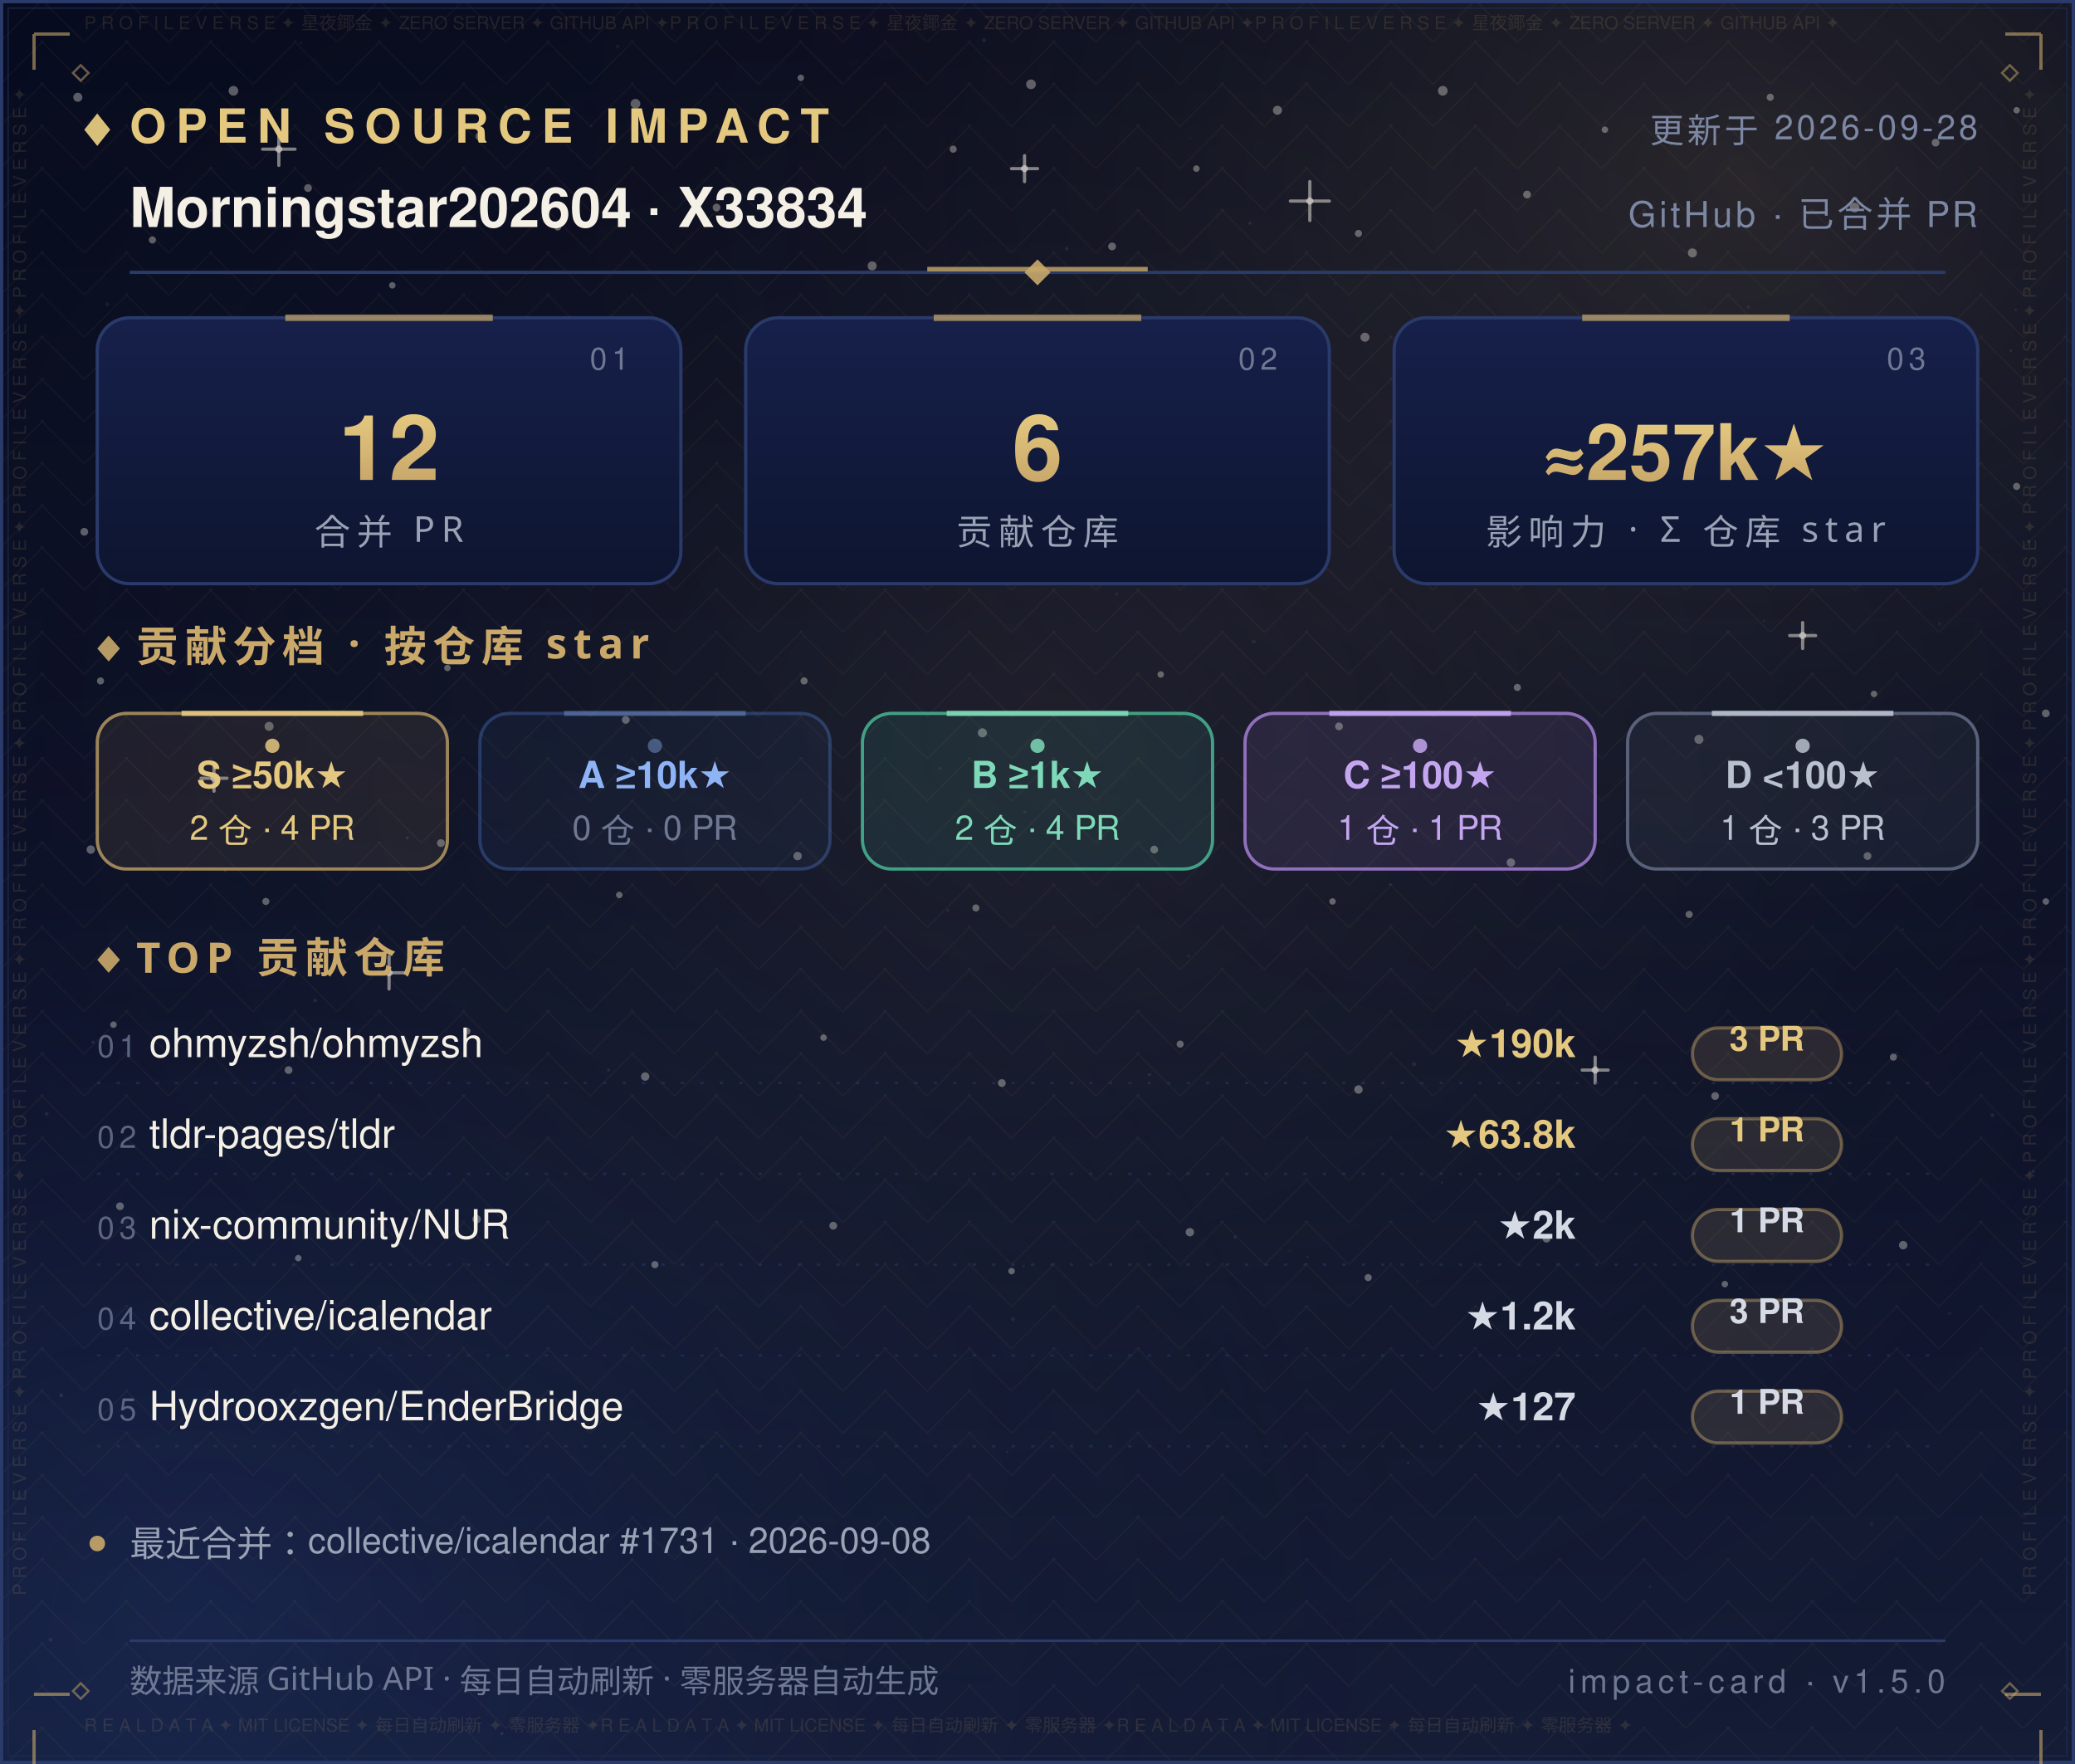
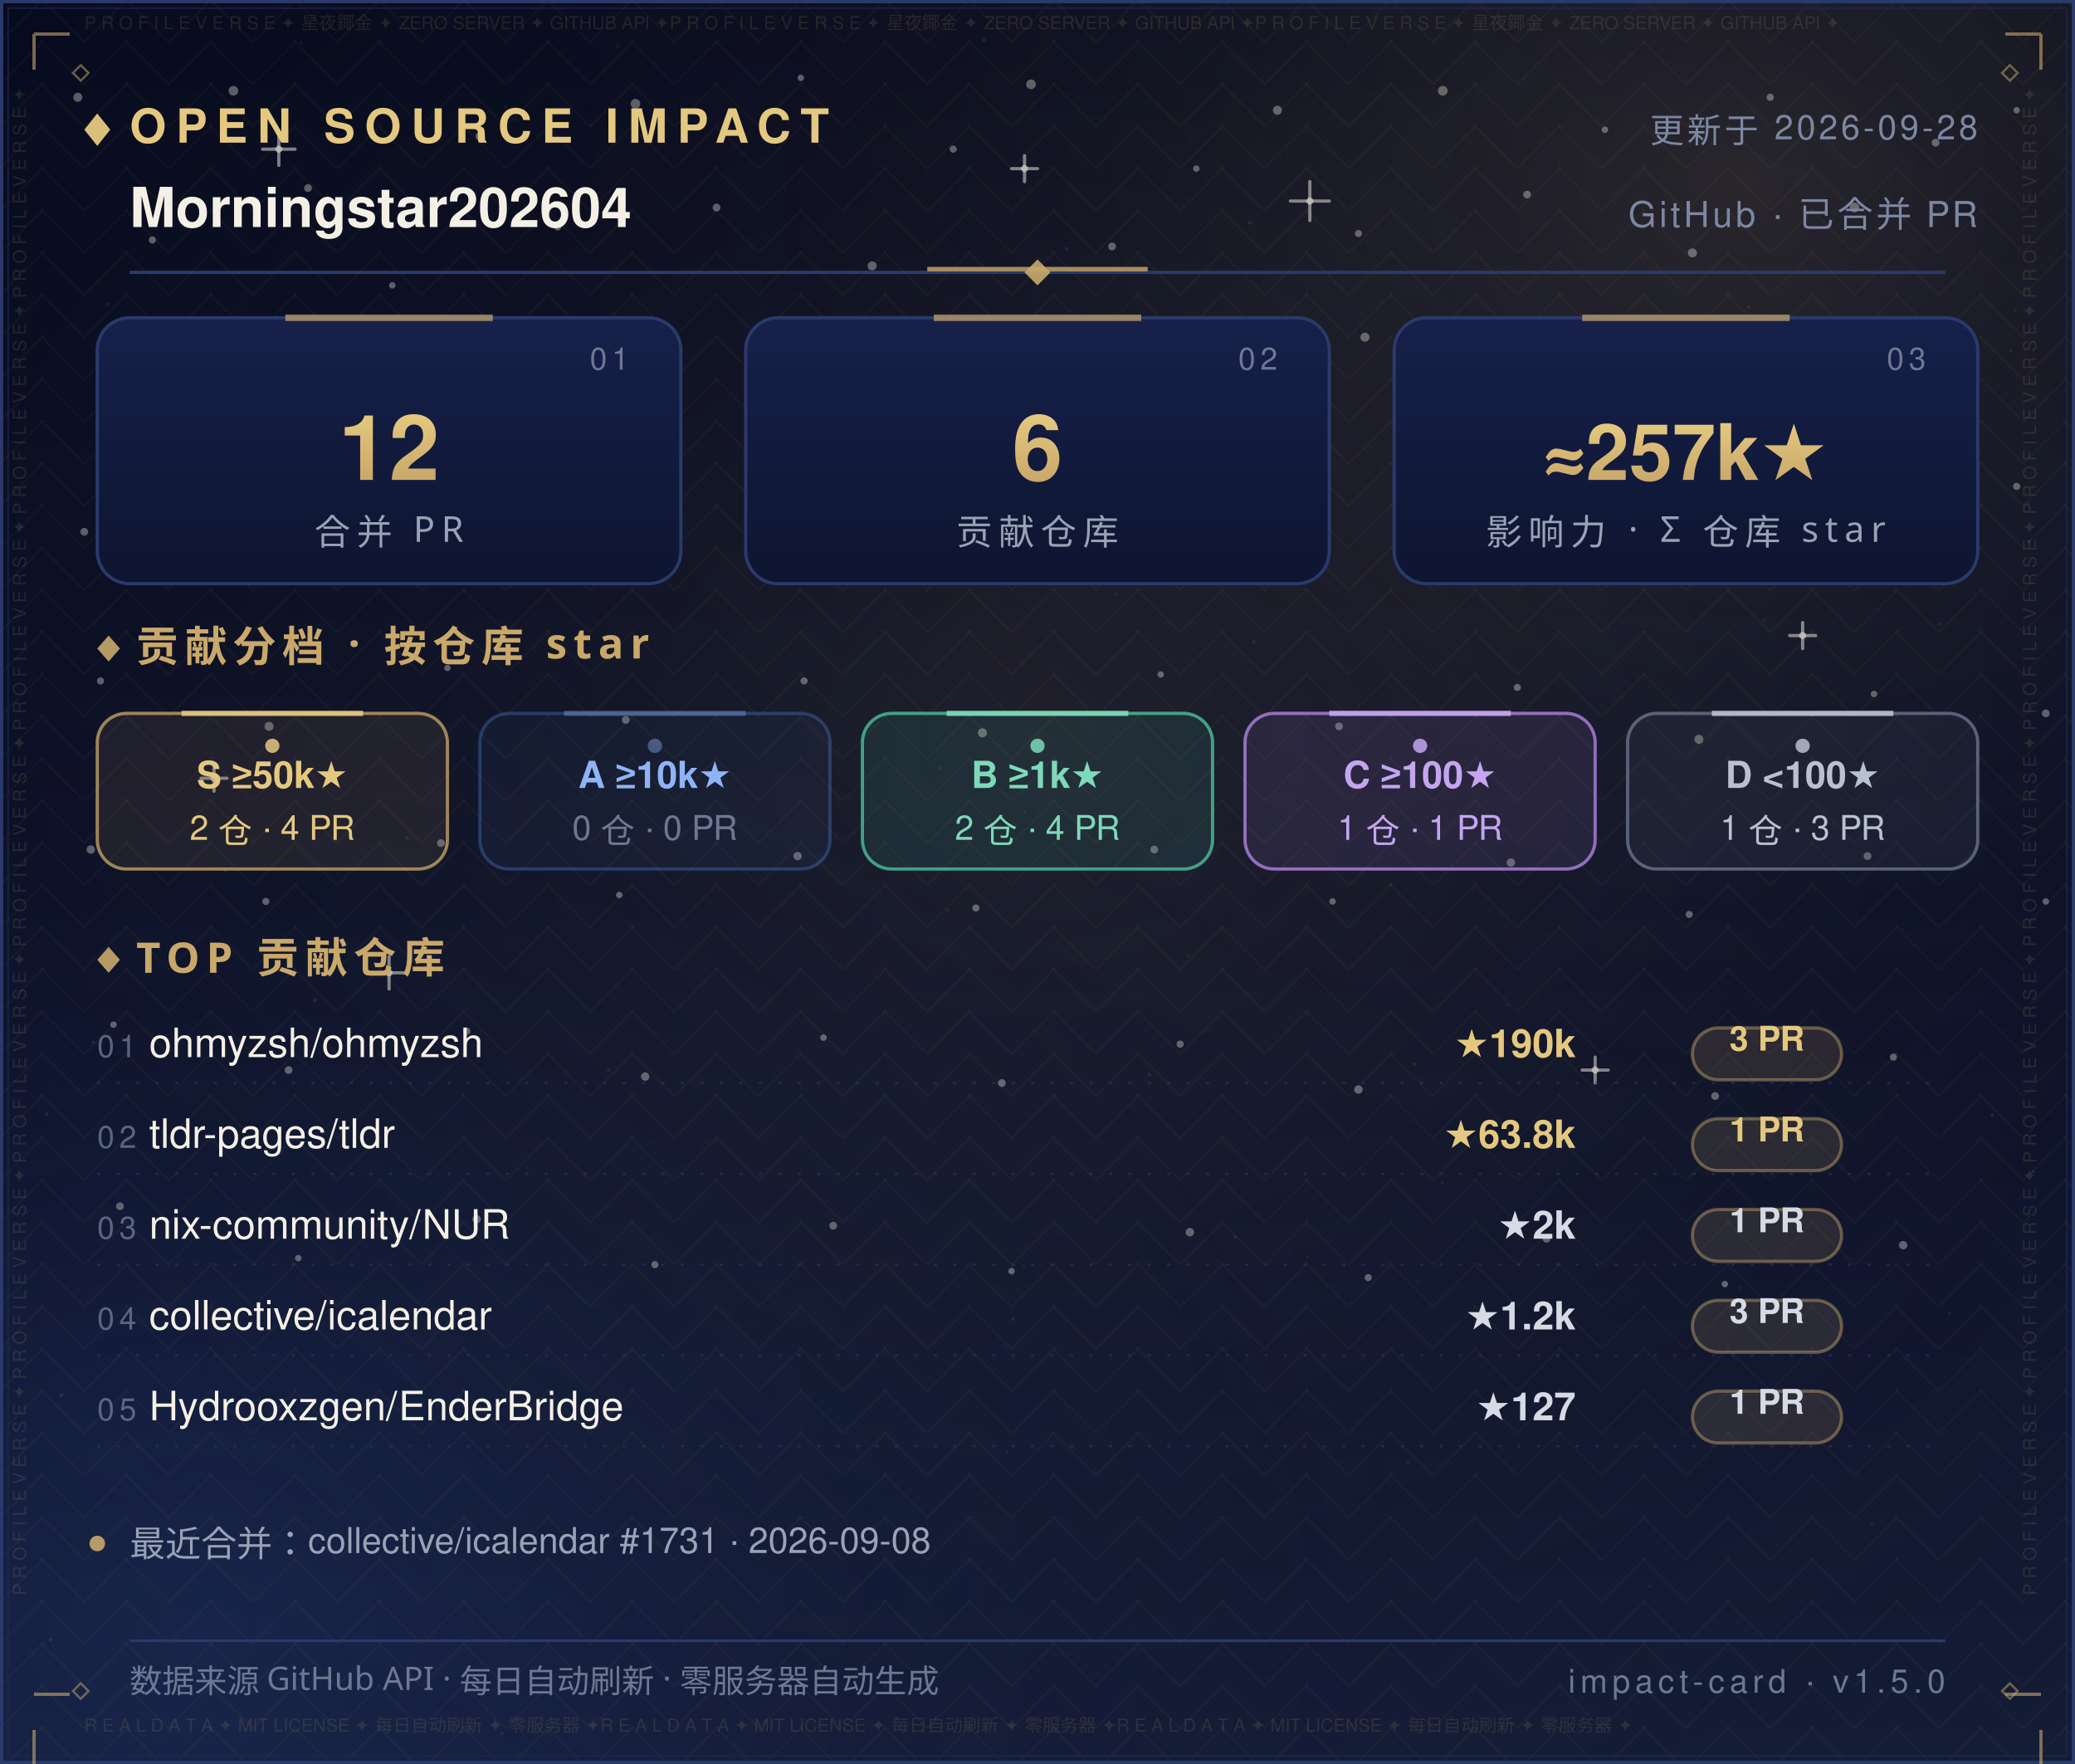
- <svg xmlns="http://www.w3.org/2000/svg" width="640" height="544" viewBox="0 0 640 544" role="img" aria-label="Open Source Impact Card — Morningstar202604 · X33834">
+ <svg xmlns="http://www.w3.org/2000/svg" width="640" height="544" viewBox="0 0 640 544" role="img" aria-label="Open Source Impact Card — Morningstar202604">
  <defs>
    <linearGradient id="bg" x1="0" y1="0" x2="0" y2="1">
      <stop offset="0" stop-color="#070B1E" />
      <stop offset="0.5" stop-color="#0B1026" />
      <stop offset="1" stop-color="#141C36" />
    </linearGradient>
    <radialGradient id="nebG" cx="0.84" cy="0.10" r="0.62">
      <stop offset="0" stop-color="#C9A86A" stop-opacity="0.16" />
      <stop offset="1" stop-color="#070B1E" stop-opacity="0" />
    </radialGradient>
    <radialGradient id="nebB" cx="0.10" cy="0.92" r="0.60">
      <stop offset="0" stop-color="#2B4B9E" stop-opacity="0.22" />
      <stop offset="1" stop-color="#070B1E" stop-opacity="0" />
    </radialGradient>
    <radialGradient id="glow" cx="0.5" cy="0.42" r="0.72">
      <stop offset="0" stop-color="#C9A86A" stop-opacity="0.1" />
      <stop offset="1" stop-color="#070B1E" stop-opacity="0" />
    </radialGradient>
    <pattern id="fil1" width="26.0" height="13.0" patternUnits="userSpaceOnUse">
      <path d="M13.0 0 L26.0 13.0 L13.0 26.0 L0 13.0 Z" fill="none" stroke="#C9A86A" stroke-width="0.5" opacity="0.05" />
      <circle cx="13.0" cy="13.0" r="0.55" fill="#C9A86A" opacity="0.08" />
      <circle cx="0" cy="0" r="0.35" fill="#C9A86A" opacity="0.05" />
    </pattern>
  </defs>
  <rect width="640" height="544" fill="url(#bg)" />
  <rect width="640" height="544" fill="url(#nebG)" />
  <rect width="640" height="544" fill="url(#nebB)" />
  <rect width="640" height="544" fill="url(#glow)" />
  <rect width="640" height="544" fill="url(#fil1)" />
  <circle cx="24" cy="30" r="1.4" fill="#F5F0E6" opacity="0.35" />
  <circle cx="47" cy="74" r="1.1" fill="#F5F0E6" opacity="0.35" />
  <circle cx="72" cy="28" r="1.5" fill="#F5F0E6" opacity="0.35" />
  <circle cx="95" cy="58" r="1.2" fill="#F5F0E6" opacity="0.35" />
  <circle cx="121" cy="88" r="1" fill="#F5F0E6" opacity="0.35" />
  <circle cx="148" cy="42" r="1.3" fill="#F5F0E6" opacity="0.35" />
  <circle cx="172" cy="70" r="1.1" fill="#F5F0E6" opacity="0.35" />
  <circle cx="196" cy="32" r="1.5" fill="#F5F0E6" opacity="0.35" />
  <circle cx="221" cy="64" r="1.2" fill="#F5F0E6" opacity="0.35" />
  <circle cx="247" cy="24" r="1" fill="#F5F0E6" opacity="0.35" />
  <circle cx="269" cy="82" r="1.4" fill="#F5F0E6" opacity="0.35" />
  <circle cx="294" cy="46" r="1.1" fill="#F5F0E6" opacity="0.35" />
  <circle cx="318" cy="26" r="1.5" fill="#F5F0E6" opacity="0.35" />
  <circle cx="343" cy="76" r="1.2" fill="#F5F0E6" opacity="0.35" />
  <circle cx="369" cy="52" r="1" fill="#F5F0E6" opacity="0.35" />
  <circle cx="394" cy="34" r="1.4" fill="#F5F0E6" opacity="0.35" />
  <circle cx="419" cy="72" r="1.1" fill="#F5F0E6" opacity="0.35" />
  <circle cx="445" cy="28" r="1.5" fill="#F5F0E6" opacity="0.35" />
  <circle cx="471" cy="60" r="1.2" fill="#F5F0E6" opacity="0.35" />
  <circle cx="495" cy="40" r="1" fill="#F5F0E6" opacity="0.35" />
  <circle cx="522" cy="78" r="1.4" fill="#F5F0E6" opacity="0.35" />
  <circle cx="546" cy="30" r="1.1" fill="#F5F0E6" opacity="0.35" />
  <circle cx="572" cy="64" r="1.5" fill="#F5F0E6" opacity="0.35" />
  <circle cx="597" cy="44" r="1.2" fill="#F5F0E6" opacity="0.35" />
  <circle cx="622" cy="34" r="1" fill="#F5F0E6" opacity="0.35" />
  <circle cx="34" cy="116" r="1" fill="#F5F0E6" opacity="0.35" />
  <circle cx="88" cy="108" r="1.3" fill="#F5F0E6" opacity="0.35" />
  <circle cx="141" cy="122" r="1.1" fill="#F5F0E6" opacity="0.35" />
  <circle cx="197" cy="106" r="1.4" fill="#F5F0E6" opacity="0.35" />
  <circle cx="252" cy="118" r="1" fill="#F5F0E6" opacity="0.35" />
  <circle cx="307" cy="108" r="1.3" fill="#F5F0E6" opacity="0.35" />
  <circle cx="364" cy="124" r="1.1" fill="#F5F0E6" opacity="0.35" />
  <circle cx="421" cy="104" r="1.4" fill="#F5F0E6" opacity="0.35" />
  <circle cx="478" cy="120" r="1" fill="#F5F0E6" opacity="0.35" />
  <circle cx="536" cy="110" r="1.3" fill="#F5F0E6" opacity="0.35" />
  <circle cx="596" cy="122" r="1.1" fill="#F5F0E6" opacity="0.35" />
  <circle cx="26" cy="164" r="1.2" fill="#F5F0E6" opacity="0.35" />
  <circle cx="79" cy="150" r="1" fill="#F5F0E6" opacity="0.35" />
  <circle cx="131" cy="174" r="1.3" fill="#F5F0E6" opacity="0.35" />
  <circle cx="186" cy="158" r="1.1" fill="#F5F0E6" opacity="0.35" />
  <circle cx="240" cy="170" r="1.2" fill="#F5F0E6" opacity="0.35" />
  <circle cx="296" cy="152" r="1" fill="#F5F0E6" opacity="0.35" />
  <circle cx="351" cy="176" r="1.3" fill="#F5F0E6" opacity="0.35" />
  <circle cx="406" cy="162" r="1.1" fill="#F5F0E6" opacity="0.35" />
  <circle cx="462" cy="172" r="1.2" fill="#F5F0E6" opacity="0.35" />
  <circle cx="518" cy="156" r="1" fill="#F5F0E6" opacity="0.35" />
  <circle cx="574" cy="168" r="1.3" fill="#F5F0E6" opacity="0.35" />
  <circle cx="622" cy="150" r="1.1" fill="#F5F0E6" opacity="0.35" />
  <circle cx="31" cy="210" r="1.1" fill="#F5F0E6" opacity="0.35" />
  <circle cx="83" cy="224" r="1.4" fill="#F5F0E6" opacity="0.35" />
  <circle cx="138" cy="206" r="1" fill="#F5F0E6" opacity="0.35" />
  <circle cx="193" cy="222" r="1.2" fill="#F5F0E6" opacity="0.35" />
  <circle cx="248" cy="210" r="1.1" fill="#F5F0E6" opacity="0.35" />
  <circle cx="303" cy="226" r="1.4" fill="#F5F0E6" opacity="0.35" />
  <circle cx="358" cy="208" r="1" fill="#F5F0E6" opacity="0.35" />
  <circle cx="413" cy="224" r="1.2" fill="#F5F0E6" opacity="0.35" />
  <circle cx="468" cy="212" r="1.1" fill="#F5F0E6" opacity="0.35" />
  <circle cx="524" cy="228" r="1.4" fill="#F5F0E6" opacity="0.35" />
  <circle cx="578" cy="214" r="1" fill="#F5F0E6" opacity="0.35" />
  <circle cx="631" cy="220" r="1.2" fill="#F5F0E6" opacity="0.35" />
  <circle cx="28" cy="262" r="1.3" fill="#F5F0E6" opacity="0.35" />
  <circle cx="82" cy="278" r="1.1" fill="#F5F0E6" opacity="0.35" />
  <circle cx="136" cy="260" r="1.2" fill="#F5F0E6" opacity="0.35" />
  <circle cx="191" cy="276" r="1" fill="#F5F0E6" opacity="0.35" />
  <circle cx="246" cy="264" r="1.3" fill="#F5F0E6" opacity="0.35" />
  <circle cx="301" cy="280" r="1.1" fill="#F5F0E6" opacity="0.35" />
  <circle cx="356" cy="262" r="1.2" fill="#F5F0E6" opacity="0.35" />
  <circle cx="411" cy="278" r="1" fill="#F5F0E6" opacity="0.35" />
  <circle cx="466" cy="266" r="1.3" fill="#F5F0E6" opacity="0.35" />
  <circle cx="521" cy="282" r="1.1" fill="#F5F0E6" opacity="0.35" />
  <circle cx="576" cy="264" r="1.2" fill="#F5F0E6" opacity="0.35" />
  <circle cx="631" cy="278" r="1" fill="#F5F0E6" opacity="0.35" />
  <circle cx="35" cy="316" r="1" fill="#F5F0E6" opacity="0.35" />
  <circle cx="89" cy="330" r="1.2" fill="#F5F0E6" opacity="0.35" />
  <circle cx="144" cy="318" r="1.1" fill="#F5F0E6" opacity="0.35" />
  <circle cx="199" cy="332" r="1.3" fill="#F5F0E6" opacity="0.35" />
  <circle cx="254" cy="320" r="1" fill="#F5F0E6" opacity="0.35" />
  <circle cx="309" cy="334" r="1.2" fill="#F5F0E6" opacity="0.35" />
  <circle cx="364" cy="322" r="1.1" fill="#F5F0E6" opacity="0.35" />
  <circle cx="419" cy="336" r="1.3" fill="#F5F0E6" opacity="0.35" />
  <circle cx="474" cy="324" r="1" fill="#F5F0E6" opacity="0.35" />
  <circle cx="529" cy="338" r="1.2" fill="#F5F0E6" opacity="0.35" />
  <circle cx="584" cy="326" r="1.1" fill="#F5F0E6" opacity="0.35" />
  <circle cx="37" cy="372" r="1.2" fill="#F5F0E6" opacity="0.35" />
  <circle cx="92" cy="388" r="1" fill="#F5F0E6" opacity="0.35" />
  <circle cx="147" cy="376" r="1.3" fill="#F5F0E6" opacity="0.35" />
  <circle cx="202" cy="390" r="1.1" fill="#F5F0E6" opacity="0.35" />
  <circle cx="257" cy="378" r="1.2" fill="#F5F0E6" opacity="0.35" />
  <circle cx="312" cy="392" r="1" fill="#F5F0E6" opacity="0.35" />
  <circle cx="367" cy="380" r="1.3" fill="#F5F0E6" opacity="0.35" />
  <circle cx="422" cy="394" r="1.1" fill="#F5F0E6" opacity="0.35" />
  <circle cx="477" cy="382" r="1.2" fill="#F5F0E6" opacity="0.35" />
  <circle cx="532" cy="396" r="1" fill="#F5F0E6" opacity="0.35" />
  <circle cx="587" cy="384" r="1.3" fill="#F5F0E6" opacity="0.35" />
  <path d="M81.0 46.0 H91.0 M86.0 41.0 V51.0" stroke="#F5F0E6" stroke-width="1" stroke-linecap="round" opacity="0.5" />
  <circle cx="86.0" cy="46.0" r="1.1" fill="#F5F0E6" opacity="0.5" />
  <path d="M234.0 150.0 H242.0 M238.0 146.0 V154.0" stroke="#F5F0E6" stroke-width="1" stroke-linecap="round" opacity="0.5" />
  <circle cx="238.0" cy="150.0" r="1.1" fill="#F5F0E6" opacity="0.5" />
  <path d="M398.0 62.0 H410.0 M404.0 56.0 V68.0" stroke="#F5F0E6" stroke-width="1" stroke-linecap="round" opacity="0.5" />
  <circle cx="404.0" cy="62.0" r="1.1" fill="#F5F0E6" opacity="0.5" />
  <path d="M552.0 196.0 H560.0 M556.0 192.0 V200.0" stroke="#F5F0E6" stroke-width="1" stroke-linecap="round" opacity="0.5" />
  <circle cx="556.0" cy="196.0" r="1.1" fill="#F5F0E6" opacity="0.5" />
  <path d="M115.0 300.0 H125.0 M120.0 295.0 V305.0" stroke="#F5F0E6" stroke-width="1" stroke-linecap="round" opacity="0.5" />
  <circle cx="120.0" cy="300.0" r="1.1" fill="#F5F0E6" opacity="0.5" />
  <path d="M488.0 330.0 H496.0 M492.0 326.0 V334.0" stroke="#F5F0E6" stroke-width="1" stroke-linecap="round" opacity="0.5" />
  <circle cx="492.0" cy="330.0" r="1.1" fill="#F5F0E6" opacity="0.5" />
  <path d="M312.0 52.0 H320.0 M316.0 48.0 V56.0" stroke="#F5F0E6" stroke-width="1" stroke-linecap="round" opacity="0.5" />
  <circle cx="316.0" cy="52.0" r="1.1" fill="#F5F0E6" opacity="0.5" />
  <path d="M62.0 240.0 H70.0 M66.0 236.0 V244.0" stroke="#F5F0E6" stroke-width="1" stroke-linecap="round" opacity="0.5" />
  <circle cx="66.0" cy="240.0" r="1.1" fill="#F5F0E6" opacity="0.5" />
  <circle cx="15.6" cy="505.7" r="0.6" fill="#FFFFFF" opacity="0.067" />
  <circle cx="97.2" cy="308.5" r="0.6" fill="#FFFFFF" opacity="0.076" />
  <circle cx="538.1" cy="154.0" r="0.6" fill="#FFFFFF" opacity="0.057" />
  <circle cx="344.4" cy="183.2" r="0.5" fill="#FFFFFF" opacity="0.057" />
  <circle cx="159.4" cy="37.0" r="0.4" fill="#FFFFFF" opacity="0.048" />
  <circle cx="28.7" cy="321.4" r="0.5" fill="#FFFFFF" opacity="0.080" />
  <circle cx="209.8" cy="141.7" r="0.4" fill="#FFFFFF" opacity="0.060" />
  <circle cx="316.1" cy="250.4" r="0.5" fill="#FFFFFF" opacity="0.057" />
  <circle cx="590.8" cy="523.6" r="0.5" fill="#FFFFFF" opacity="0.037" />
  <circle cx="539.3" cy="94.7" r="0.5" fill="#FFFFFF" opacity="0.068" />
  <circle cx="385.5" cy="68.8" r="0.5" fill="#FFFFFF" opacity="0.076" />
  <circle cx="292.3" cy="280.7" r="0.5" fill="#FFFFFF" opacity="0.060" />
  <circle cx="536.7" cy="397.2" r="0.5" fill="#FFFFFF" opacity="0.046" />
  <circle cx="377.3" cy="161.2" r="0.4" fill="#FFFFFF" opacity="0.041" />
  <circle cx="92.8" cy="13.2" r="0.5" fill="#FFFFFF" opacity="0.044" />
  <circle cx="354.5" cy="331.4" r="0.5" fill="#FFFFFF" opacity="0.080" />
  <circle cx="310.7" cy="447.8" r="0.4" fill="#FFFFFF" opacity="0.054" />
  <circle cx="601.3" cy="405.0" r="0.5" fill="#FFFFFF" opacity="0.054" />
  <circle cx="18.9" cy="430.3" r="0.6" fill="#FFFFFF" opacity="0.085" />
  <circle cx="312.4" cy="406.8" r="0.6" fill="#FFFFFF" opacity="0.069" />
  <circle cx="239.2" cy="6.0" r="0.5" fill="#FFFFFF" opacity="0.036" />
  <circle cx="436.2" cy="328.2" r="0.6" fill="#FFFFFF" opacity="0.071" />
  <circle cx="329.0" cy="76.7" r="0.6" fill="#FFFFFF" opacity="0.063" />
  <circle cx="625.7" cy="166.9" r="0.5" fill="#FFFFFF" opacity="0.075" />
  <circle cx="428.8" cy="272.8" r="0.4" fill="#FFFFFF" opacity="0.065" />
  <circle cx="169.1" cy="106.6" r="0.4" fill="#FFFFFF" opacity="0.073" />
  <circle cx="586.8" cy="286.7" r="0.4" fill="#FFFFFF" opacity="0.060" />
  <circle cx="598.2" cy="192.4" r="0.5" fill="#FFFFFF" opacity="0.054" />
  <circle cx="289.9" cy="236.9" r="0.5" fill="#FFFFFF" opacity="0.053" />
  <circle cx="315.7" cy="390.5" r="0.4" fill="#FFFFFF" opacity="0.054" />
  <circle cx="154.8" cy="534.6" r="0.5" fill="#FFFFFF" opacity="0.080" />
  <circle cx="411.7" cy="87.6" r="0.4" fill="#FFFFFF" opacity="0.043" />
  <circle cx="465.0" cy="309.8" r="0.4" fill="#FFFFFF" opacity="0.048" />
  <circle cx="533.5" cy="235.8" r="0.5" fill="#FFFFFF" opacity="0.050" />
  <circle cx="621.7" cy="95.5" r="0.4" fill="#FFFFFF" opacity="0.064" />
  <circle cx="14.4" cy="343.5" r="0.6" fill="#FFFFFF" opacity="0.064" />
  <circle cx="68.9" cy="176.2" r="0.5" fill="#FFFFFF" opacity="0.076" />
  <circle cx="182.4" cy="38.8" r="0.4" fill="#FFFFFF" opacity="0.047" />
  <circle cx="125.6" cy="258.4" r="0.5" fill="#FFFFFF" opacity="0.081" />
  <circle cx="367.1" cy="42.7" r="0.4" fill="#FFFFFF" opacity="0.039" />
  <circle cx="441.5" cy="125.3" r="0.6" fill="#FFFFFF" opacity="0.085" />
  <circle cx="69.5" cy="268.5" r="0.5" fill="#FFFFFF" opacity="0.078" />
  <circle cx="627.1" cy="361.3" r="0.5" fill="#FFFFFF" opacity="0.081" />
  <circle cx="620.2" cy="108.1" r="0.4" fill="#FFFFFF" opacity="0.078" />
  <circle cx="508.9" cy="489.3" r="0.4" fill="#FFFFFF" opacity="0.055" />
  <circle cx="403.3" cy="387.6" r="0.4" fill="#FFFFFF" opacity="0.061" />
  <circle cx="381.0" cy="381.5" r="0.5" fill="#FFFFFF" opacity="0.078" />
  <circle cx="33.1" cy="93.8" r="0.6" fill="#FFFFFF" opacity="0.059" />
  <circle cx="249.8" cy="172.5" r="0.4" fill="#FFFFFF" opacity="0.066" />
  <circle cx="434.3" cy="451.1" r="0.4" fill="#FFFFFF" opacity="0.082" />
  <circle cx="437.2" cy="395.2" r="0.4" fill="#FFFFFF" opacity="0.040" />
  <circle cx="577.3" cy="470.1" r="0.6" fill="#FFFFFF" opacity="0.044" />
  <circle cx="366.6" cy="294.8" r="0.5" fill="#FFFFFF" opacity="0.044" />
  <circle cx="444.8" cy="364.7" r="0.4" fill="#FFFFFF" opacity="0.060" />
  <circle cx="316.6" cy="173.5" r="0.4" fill="#FFFFFF" opacity="0.076" />
  <circle cx="148.0" cy="108.5" r="0.5" fill="#FFFFFF" opacity="0.053" />
  <circle cx="326.4" cy="178.3" r="0.4" fill="#FFFFFF" opacity="0.054" />
  <circle cx="515.4" cy="44.7" r="0.4" fill="#FFFFFF" opacity="0.047" />
  <circle cx="182.8" cy="125.5" r="0.4" fill="#FFFFFF" opacity="0.039" />
  <circle cx="475.9" cy="147.8" r="0.4" fill="#FFFFFF" opacity="0.037" />
  <circle cx="441.8" cy="231.9" r="0.5" fill="#FFFFFF" opacity="0.057" />
  <circle cx="386.7" cy="197.9" r="0.6" fill="#FFFFFF" opacity="0.059" />
  <circle cx="303.5" cy="12.4" r="0.6" fill="#FFFFFF" opacity="0.074" />
  <circle cx="544.1" cy="191.4" r="0.4" fill="#FFFFFF" opacity="0.054" />
  <circle cx="156.0" cy="33.0" r="0.5" fill="#FFFFFF" opacity="0.051" />
  <circle cx="614.5" cy="343.9" r="0.6" fill="#FFFFFF" opacity="0.068" />
  <circle cx="397.8" cy="385.8" r="0.4" fill="#FFFFFF" opacity="0.042" />
  <circle cx="190.5" cy="14.3" r="0.6" fill="#FFFFFF" opacity="0.043" />
  <circle cx="483.0" cy="376.2" r="0.4" fill="#FFFFFF" opacity="0.085" />
  <circle cx="187.7" cy="330.0" r="0.5" fill="#FFFFFF" opacity="0.067" />
  <circle cx="290.3" cy="178.3" r="0.5" fill="#FFFFFF" opacity="0.068" />
  <circle cx="130.0" cy="117.8" r="0.4" fill="#FFFFFF" opacity="0.074" />
  <rect x="0.5" y="0.5" width="639" height="543" fill="none" stroke="#2A3A6B" stroke-width="1" />
  <rect x="2.5" y="2.5" width="635" height="539" fill="none" stroke="#1D2A52" stroke-width="0.6" opacity="0.55" />
  <text x="26" y="9" font-family="'Segoe UI',Helvetica,Arial,'PingFang SC','Microsoft YaHei',sans-serif" font-size="5.5" fill="#C9A86A" opacity="0.14" textLength="588">P R O F I L E   V E R S E   ✦   星夜鎁金   ✦   ZERO SERVER   ✦   GITHUB API   ✦P R O F I L E   V E R S E   ✦   星夜鎁金   ✦   ZERO SERVER   ✦   GITHUB API   ✦P R O F I L E   V E R S E   ✦   星夜鎁金   ✦   ZERO SERVER   ✦   GITHUB API   ✦</text>
  <text x="26" y="534" font-family="'Segoe UI',Helvetica,Arial,'PingFang SC','Microsoft YaHei',sans-serif" font-size="5.5" fill="#C9A86A" opacity="0.14" textLength="588">R E A L   D A T A   ✦   MIT LICENSE   ✦   每日自动刷新   ✦   零服务器   ✦R E A L   D A T A   ✦   MIT LICENSE   ✦   每日自动刷新   ✦   零服务器   ✦R E A L   D A T A   ✦   MIT LICENSE   ✦   每日自动刷新   ✦   零服务器   ✦</text>
  <text x="8" y="492" font-family="'Segoe UI',Helvetica,Arial,'PingFang SC','Microsoft YaHei',sans-serif" font-size="5.5" fill="#C9A86A" opacity="0.14" transform="rotate(-90 8 492)">P R O F I L E   V E R S E   ✦   P R O F I L E   V E R S E   ✦   P R O F I L E   V E R S E   ✦   P R O F I L E   V E R S E   ✦   P R O F I L E   V E R S E   ✦   P R O F I L E   V E R S E   ✦   P R O F I L E   V E R S E   ✦   </text>
  <text x="628" y="492" font-family="'Segoe UI',Helvetica,Arial,'PingFang SC','Microsoft YaHei',sans-serif" font-size="5.5" fill="#C9A86A" opacity="0.14" transform="rotate(-90 628 492)">P R O F I L E   V E R S E   ✦   P R O F I L E   V E R S E   ✦   P R O F I L E   V E R S E   ✦   P R O F I L E   V E R S E   ✦   P R O F I L E   V E R S E   ✦   P R O F I L E   V E R S E   ✦   P R O F I L E   V E R S E   ✦   </text>
  <path d="M10.5 10.5 h11 M10.5 10.5 v11" fill="none" stroke="#C9A86A" stroke-width="1" opacity="0.6" />
  <path d="M618.5 10.5 h11 M629.5 10.5 v11" fill="none" stroke="#C9A86A" stroke-width="1" opacity="0.6" />
  <path d="M10.5 522.5 h11 M10.5 533.5 v11" fill="none" stroke="#C9A86A" stroke-width="1" opacity="0.6" />
  <path d="M618.5 522.5 h11 M629.5 533.5 v11" fill="none" stroke="#C9A86A" stroke-width="1" opacity="0.6" />
  <path d="M22.5 22.5 l2.4 -2.4 l2.4 2.4 l-2.4 2.4 z" fill="none" stroke="#C9A86A" stroke-width="0.7" opacity="0.5" />
  <path d="M617.5 22.5 l2.4 -2.4 l2.4 2.4 l-2.4 2.4 z" fill="none" stroke="#C9A86A" stroke-width="0.7" opacity="0.5" />
  <path d="M22.5 521.5 l2.4 -2.4 l2.4 2.4 l-2.4 2.4 z" fill="none" stroke="#C9A86A" stroke-width="0.7" opacity="0.5" />
  <path d="M617.5 521.5 l2.4 -2.4 l2.4 2.4 l-2.4 2.4 z" fill="none" stroke="#C9A86A" stroke-width="0.7" opacity="0.5" />
  <defs>
    <linearGradient id="gtimp" x1="0" y1="0" x2="0" y2="1">
      <stop offset="0" stop-color="#E4C87F" />
      <stop offset="1" stop-color="#C9A86A" />
    </linearGradient>
    <linearGradient id="ppanel" x1="0" y1="0" x2="0" y2="1">
      <stop offset="0" stop-color="#16204A" />
      <stop offset="1" stop-color="#0E1530" />
    </linearGradient>
  </defs>
  <path d="M26 40 l4 -5 l4 5 l-4 5 z" fill="#E4C87F" opacity="0.95" />
  <text x="40" y="44" font-family="'Segoe UI',Helvetica,Arial,'PingFang SC','Microsoft YaHei',sans-serif" font-size="14.5" font-weight="700" letter-spacing="3" fill="#E4C87F">OPEN SOURCE IMPACT</text>
  <text x="610" y="44" text-anchor="end" font-family="'Segoe UI',Helvetica,Arial,'PingFang SC','Microsoft YaHei',sans-serif" font-size="10.5" letter-spacing="1" fill="#7C87A3">更新于 2026-09-28</text>
-   <text x="40" y="70" font-family="'Segoe UI',Helvetica,Arial,'PingFang SC','Microsoft YaHei',sans-serif" font-size="17" font-weight="600" fill="#F5F0E6">Morningstar202604 · X33834</text>
+   <text x="40" y="70" font-family="'Segoe UI',Helvetica,Arial,'PingFang SC','Microsoft YaHei',sans-serif" font-size="17" font-weight="600" fill="#F5F0E6">Morningstar202604</text>
  <text x="610" y="70" text-anchor="end" font-family="'Segoe UI',Helvetica,Arial,'PingFang SC','Microsoft YaHei',sans-serif" font-size="11" letter-spacing="1" fill="#7C87A3">GitHub · 已合并 PR</text>
  <line x1="40" y1="84" x2="600" y2="84" stroke="#2A3A6B" stroke-width="1" />
  <line x1="286" y1="83" x2="354" y2="83" stroke="#C9A86A" stroke-width="1.4" opacity="0.8" />
  <path d="M320 80 l4 4 l-4 4 l-4 -4 z" fill="#C9A86A" opacity="0.9" />
  <rect x="30" y="98" width="180" height="82" rx="10" fill="url(#ppanel)" stroke="#2A3A6B" />
  <line x1="88" y1="98" x2="152" y2="98" stroke="#C9A86A" stroke-width="2" opacity="0.7" />
  <text x="194" y="114" text-anchor="end" font-family="'Segoe UI',Helvetica,Arial,sans-serif" font-size="9.5" letter-spacing="1.5" fill="#6E7893">01</text>
  <text x="120" y="148" text-anchor="middle" font-family="'Segoe UI',Helvetica,Arial,sans-serif" font-size="28" font-weight="600" fill="url(#gtimp)">12</text>
  <text x="120" y="168" text-anchor="middle" font-family="'PingFang SC','Microsoft YaHei','Segoe UI',sans-serif" font-size="11" letter-spacing="2" fill="#9AA3B5">合并 PR</text>
  <rect x="230" y="98" width="180" height="82" rx="10" fill="url(#ppanel)" stroke="#2A3A6B" />
  <line x1="288" y1="98" x2="352" y2="98" stroke="#C9A86A" stroke-width="2" opacity="0.7" />
  <text x="394" y="114" text-anchor="end" font-family="'Segoe UI',Helvetica,Arial,sans-serif" font-size="9.5" letter-spacing="1.5" fill="#6E7893">02</text>
  <text x="320" y="148" text-anchor="middle" font-family="'Segoe UI',Helvetica,Arial,sans-serif" font-size="28" font-weight="600" fill="url(#gtimp)">6</text>
  <text x="320" y="168" text-anchor="middle" font-family="'PingFang SC','Microsoft YaHei','Segoe UI',sans-serif" font-size="11" letter-spacing="2" fill="#9AA3B5">贡献仓库</text>
  <rect x="430" y="98" width="180" height="82" rx="10" fill="url(#ppanel)" stroke="#2A3A6B" />
  <line x1="488" y1="98" x2="552" y2="98" stroke="#C9A86A" stroke-width="2" opacity="0.7" />
  <text x="594" y="114" text-anchor="end" font-family="'Segoe UI',Helvetica,Arial,sans-serif" font-size="9.5" letter-spacing="1.5" fill="#6E7893">03</text>
  <text x="520" y="148" text-anchor="middle" font-family="'Segoe UI',Helvetica,Arial,sans-serif" font-size="24" font-weight="600" fill="url(#gtimp)">≈257k★</text>
  <text x="520" y="168" text-anchor="middle" font-family="'PingFang SC','Microsoft YaHei','Segoe UI',sans-serif" font-size="11" letter-spacing="2" fill="#9AA3B5">影响力 · Σ 仓库 star</text>
  <path d="M30 200 l3.5 -4 l3.5 4 l-3.5 4 z" fill="#C9A86A" opacity="0.9" />
  <text x="42" y="204" font-family="'PingFang SC','Microsoft YaHei','Segoe UI',sans-serif" font-size="13" font-weight="600" letter-spacing="2" fill="#C9A86A">贡献分档 · 按仓库 star</text>
  <rect x="30" y="220" width="108" height="48" rx="9" fill="#C9A86A" fill-opacity="0.1" stroke="#C9A86A" stroke-opacity="0.75" />
  <line x1="56" y1="220" x2="112" y2="220" stroke="#E4C87F" stroke-width="1.6" opacity="0.9" />
  <circle cx="84" cy="230" r="2.2" fill="#E4C87F" opacity="0.85" />
  <text x="84" y="243" text-anchor="middle" font-family="'Segoe UI',Helvetica,Arial,'PingFang SC','Microsoft YaHei',sans-serif" font-size="11.5" font-weight="700" fill="#E4C87F">S ≥50k★</text>
  <text x="84" y="259" text-anchor="middle" font-family="'Segoe UI',Helvetica,Arial,'PingFang SC','Microsoft YaHei',sans-serif" font-size="10.5" fill="#E4C87F">2 仓 · 4 PR</text>
  <rect x="148" y="220" width="108" height="48" rx="9" fill="#5B8DEF" fill-opacity="0.05" stroke="#5B8DEF" stroke-opacity="0.3" />
  <line x1="174" y1="220" x2="230" y2="220" stroke="#8FB4F5" stroke-width="1.6" opacity="0.35" />
  <circle cx="202" cy="230" r="2.2" fill="#8FB4F5" opacity="0.4" />
  <text x="202" y="243" text-anchor="middle" font-family="'Segoe UI',Helvetica,Arial,'PingFang SC','Microsoft YaHei',sans-serif" font-size="11.5" font-weight="700" fill="#8FB4F5">A ≥10k★</text>
  <text x="202" y="259" text-anchor="middle" font-family="'Segoe UI',Helvetica,Arial,'PingFang SC','Microsoft YaHei',sans-serif" font-size="10.5" fill="#6E7893">0 仓 · 0 PR</text>
  <rect x="266" y="220" width="108" height="48" rx="9" fill="#4EC9A0" fill-opacity="0.1" stroke="#4EC9A0" stroke-opacity="0.75" />
  <line x1="292" y1="220" x2="348" y2="220" stroke="#7ED9B8" stroke-width="1.6" opacity="0.9" />
  <circle cx="320" cy="230" r="2.2" fill="#7ED9B8" opacity="0.85" />
  <text x="320" y="243" text-anchor="middle" font-family="'Segoe UI',Helvetica,Arial,'PingFang SC','Microsoft YaHei',sans-serif" font-size="11.5" font-weight="700" fill="#7ED9B8">B ≥1k★</text>
  <text x="320" y="259" text-anchor="middle" font-family="'Segoe UI',Helvetica,Arial,'PingFang SC','Microsoft YaHei',sans-serif" font-size="10.5" fill="#7ED9B8">2 仓 · 4 PR</text>
  <rect x="384" y="220" width="108" height="48" rx="9" fill="#B48AE8" fill-opacity="0.1" stroke="#B48AE8" stroke-opacity="0.75" />
  <line x1="410" y1="220" x2="466" y2="220" stroke="#C3A6EF" stroke-width="1.6" opacity="0.9" />
  <circle cx="438" cy="230" r="2.2" fill="#C3A6EF" opacity="0.85" />
  <text x="438" y="243" text-anchor="middle" font-family="'Segoe UI',Helvetica,Arial,'PingFang SC','Microsoft YaHei',sans-serif" font-size="11.5" font-weight="700" fill="#C3A6EF">C ≥100★</text>
  <text x="438" y="259" text-anchor="middle" font-family="'Segoe UI',Helvetica,Arial,'PingFang SC','Microsoft YaHei',sans-serif" font-size="10.5" fill="#C3A6EF">1 仓 · 1 PR</text>
  <rect x="502" y="220" width="108" height="48" rx="9" fill="#6E7893" fill-opacity="0.1" stroke="#6E7893" stroke-opacity="0.75" />
  <line x1="528" y1="220" x2="584" y2="220" stroke="#B9C0CE" stroke-width="1.6" opacity="0.9" />
  <circle cx="556" cy="230" r="2.2" fill="#B9C0CE" opacity="0.85" />
  <text x="556" y="243" text-anchor="middle" font-family="'Segoe UI',Helvetica,Arial,'PingFang SC','Microsoft YaHei',sans-serif" font-size="11.5" font-weight="700" fill="#B9C0CE">D &lt;100★</text>
  <text x="556" y="259" text-anchor="middle" font-family="'Segoe UI',Helvetica,Arial,'PingFang SC','Microsoft YaHei',sans-serif" font-size="10.5" fill="#B9C0CE">1 仓 · 3 PR</text>
  <path d="M30 296 l3.5 -4 l3.5 4 l-3.5 4 z" fill="#C9A86A" opacity="0.9" />
  <text x="42" y="300" font-family="'PingFang SC','Microsoft YaHei','Segoe UI',sans-serif" font-size="13" font-weight="600" letter-spacing="2" fill="#C9A86A">TOP 贡献仓库</text>
  <text x="30" y="326" font-family="'Segoe UI',Helvetica,Arial,'PingFang SC','Microsoft YaHei',sans-serif" font-size="9.5" letter-spacing="1.5" fill="#6E7893" opacity="0.8">01</text>
  <text x="46" y="326" font-family="'Segoe UI',Helvetica,Arial,'PingFang SC','Microsoft YaHei',sans-serif" font-size="12.5" fill="#F5F0E6">ohmyzsh/ohmyzsh</text>
  <rect x="522" y="317" width="46" height="16" rx="8" fill="#C9A86A" fill-opacity="0.14" stroke="#C9A86A" stroke-opacity="0.45" />
  <text x="545" y="324" text-anchor="middle" font-family="'Segoe UI',Helvetica,Arial,'PingFang SC','Microsoft YaHei',sans-serif" font-size="10.5" font-weight="600" fill="#E4C87F">3 PR</text>
  <text x="486" y="326" text-anchor="end" font-family="'Segoe UI',Helvetica,Arial,'PingFang SC','Microsoft YaHei',sans-serif" font-size="12" font-weight="600" fill="#E4C87F">★190k</text>
  <line x1="30" y1="334" x2="600" y2="334" stroke="#2A3A6B" stroke-width="0.7" stroke-dasharray="1 5" opacity="0.5" />
  <text x="30" y="354" font-family="'Segoe UI',Helvetica,Arial,'PingFang SC','Microsoft YaHei',sans-serif" font-size="9.5" letter-spacing="1.5" fill="#6E7893" opacity="0.8">02</text>
  <text x="46" y="354" font-family="'Segoe UI',Helvetica,Arial,'PingFang SC','Microsoft YaHei',sans-serif" font-size="12.5" fill="#F5F0E6">tldr-pages/tldr</text>
  <rect x="522" y="345" width="46" height="16" rx="8" fill="#C9A86A" fill-opacity="0.14" stroke="#C9A86A" stroke-opacity="0.45" />
  <text x="545" y="352" text-anchor="middle" font-family="'Segoe UI',Helvetica,Arial,'PingFang SC','Microsoft YaHei',sans-serif" font-size="10.5" font-weight="600" fill="#E4C87F">1 PR</text>
  <text x="486" y="354" text-anchor="end" font-family="'Segoe UI',Helvetica,Arial,'PingFang SC','Microsoft YaHei',sans-serif" font-size="12" font-weight="600" fill="#E4C87F">★63.8k</text>
  <line x1="30" y1="362" x2="600" y2="362" stroke="#2A3A6B" stroke-width="0.7" stroke-dasharray="1 5" opacity="0.5" />
  <text x="30" y="382" font-family="'Segoe UI',Helvetica,Arial,'PingFang SC','Microsoft YaHei',sans-serif" font-size="9.5" letter-spacing="1.5" fill="#6E7893" opacity="0.8">03</text>
  <text x="46" y="382" font-family="'Segoe UI',Helvetica,Arial,'PingFang SC','Microsoft YaHei',sans-serif" font-size="12.5" fill="#F5F0E6">nix-community/NUR</text>
  <rect x="522" y="373" width="46" height="16" rx="8" fill="#C9A86A" fill-opacity="0.14" stroke="#C9A86A" stroke-opacity="0.45" />
  <text x="545" y="380" text-anchor="middle" font-family="'Segoe UI',Helvetica,Arial,'PingFang SC','Microsoft YaHei',sans-serif" font-size="10.5" font-weight="600" fill="#D5DAE4">1 PR</text>
  <text x="486" y="382" text-anchor="end" font-family="'Segoe UI',Helvetica,Arial,'PingFang SC','Microsoft YaHei',sans-serif" font-size="12" font-weight="600" fill="#D5DAE4">★2k</text>
  <line x1="30" y1="390" x2="600" y2="390" stroke="#2A3A6B" stroke-width="0.7" stroke-dasharray="1 5" opacity="0.5" />
  <text x="30" y="410" font-family="'Segoe UI',Helvetica,Arial,'PingFang SC','Microsoft YaHei',sans-serif" font-size="9.5" letter-spacing="1.5" fill="#6E7893" opacity="0.8">04</text>
  <text x="46" y="410" font-family="'Segoe UI',Helvetica,Arial,'PingFang SC','Microsoft YaHei',sans-serif" font-size="12.5" fill="#F5F0E6">collective/icalendar</text>
  <rect x="522" y="401" width="46" height="16" rx="8" fill="#C9A86A" fill-opacity="0.14" stroke="#C9A86A" stroke-opacity="0.45" />
  <text x="545" y="408" text-anchor="middle" font-family="'Segoe UI',Helvetica,Arial,'PingFang SC','Microsoft YaHei',sans-serif" font-size="10.5" font-weight="600" fill="#D5DAE4">3 PR</text>
  <text x="486" y="410" text-anchor="end" font-family="'Segoe UI',Helvetica,Arial,'PingFang SC','Microsoft YaHei',sans-serif" font-size="12" font-weight="600" fill="#D5DAE4">★1.2k</text>
  <line x1="30" y1="418" x2="600" y2="418" stroke="#2A3A6B" stroke-width="0.7" stroke-dasharray="1 5" opacity="0.5" />
  <text x="30" y="438" font-family="'Segoe UI',Helvetica,Arial,'PingFang SC','Microsoft YaHei',sans-serif" font-size="9.5" letter-spacing="1.5" fill="#6E7893" opacity="0.8">05</text>
  <text x="46" y="438" font-family="'Segoe UI',Helvetica,Arial,'PingFang SC','Microsoft YaHei',sans-serif" font-size="12.5" fill="#F5F0E6">Hydrooxzgen/EnderBridge</text>
  <rect x="522" y="429" width="46" height="16" rx="8" fill="#C9A86A" fill-opacity="0.14" stroke="#C9A86A" stroke-opacity="0.45" />
  <text x="545" y="436" text-anchor="middle" font-family="'Segoe UI',Helvetica,Arial,'PingFang SC','Microsoft YaHei',sans-serif" font-size="10.5" font-weight="600" fill="#D5DAE4">1 PR</text>
  <text x="486" y="438" text-anchor="end" font-family="'Segoe UI',Helvetica,Arial,'PingFang SC','Microsoft YaHei',sans-serif" font-size="12" font-weight="600" fill="#D5DAE4">★127</text>
  <line x1="30" y1="446" x2="600" y2="446" stroke="#2A3A6B" stroke-width="0.7" stroke-dasharray="1 5" opacity="0.5" />
  <circle cx="30" cy="476" r="2.4" fill="#C9A86A" opacity="0.9" />
  <text x="40" y="480" font-family="'Segoe UI',Helvetica,Arial,'PingFang SC','Microsoft YaHei',sans-serif" font-size="11" fill="#9AA3B5">最近合并：collective/icalendar #1731 · 2026-09-08</text>
  <line x1="40" y1="506" x2="600" y2="506" stroke="#2A3A6B" stroke-width="0.8" />
  <text x="40" y="522" font-family="'PingFang SC','Microsoft YaHei','Segoe UI',sans-serif" font-size="10" fill="#6E7893">数据来源 GitHub API · 每日自动刷新 · 零服务器自动生成</text>
  <text x="600" y="522" text-anchor="end" font-family="'Segoe UI',Helvetica,Arial,sans-serif" font-size="10" letter-spacing="1.5" fill="#6E7893">impact-card · v1.5.0</text>
</svg>
